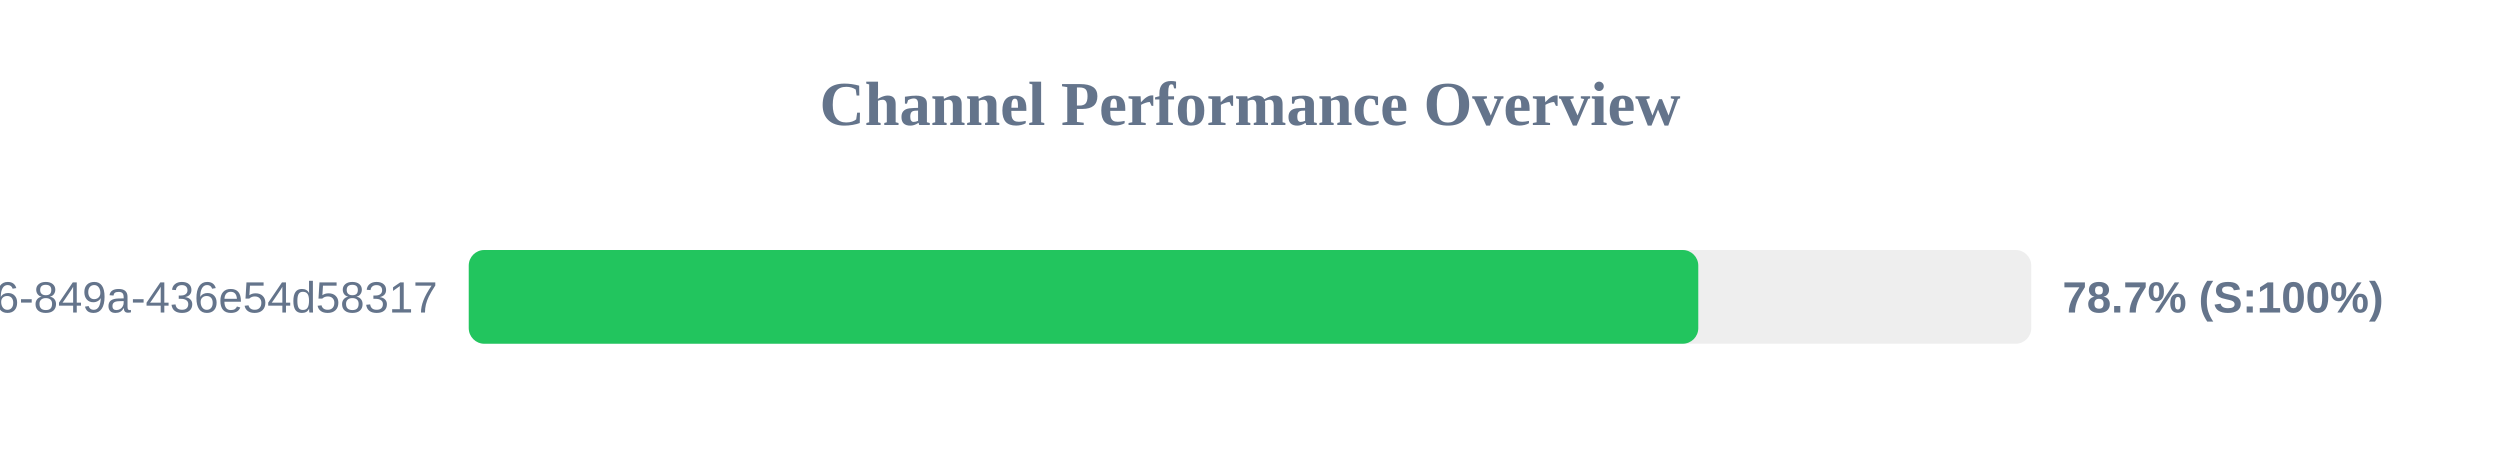
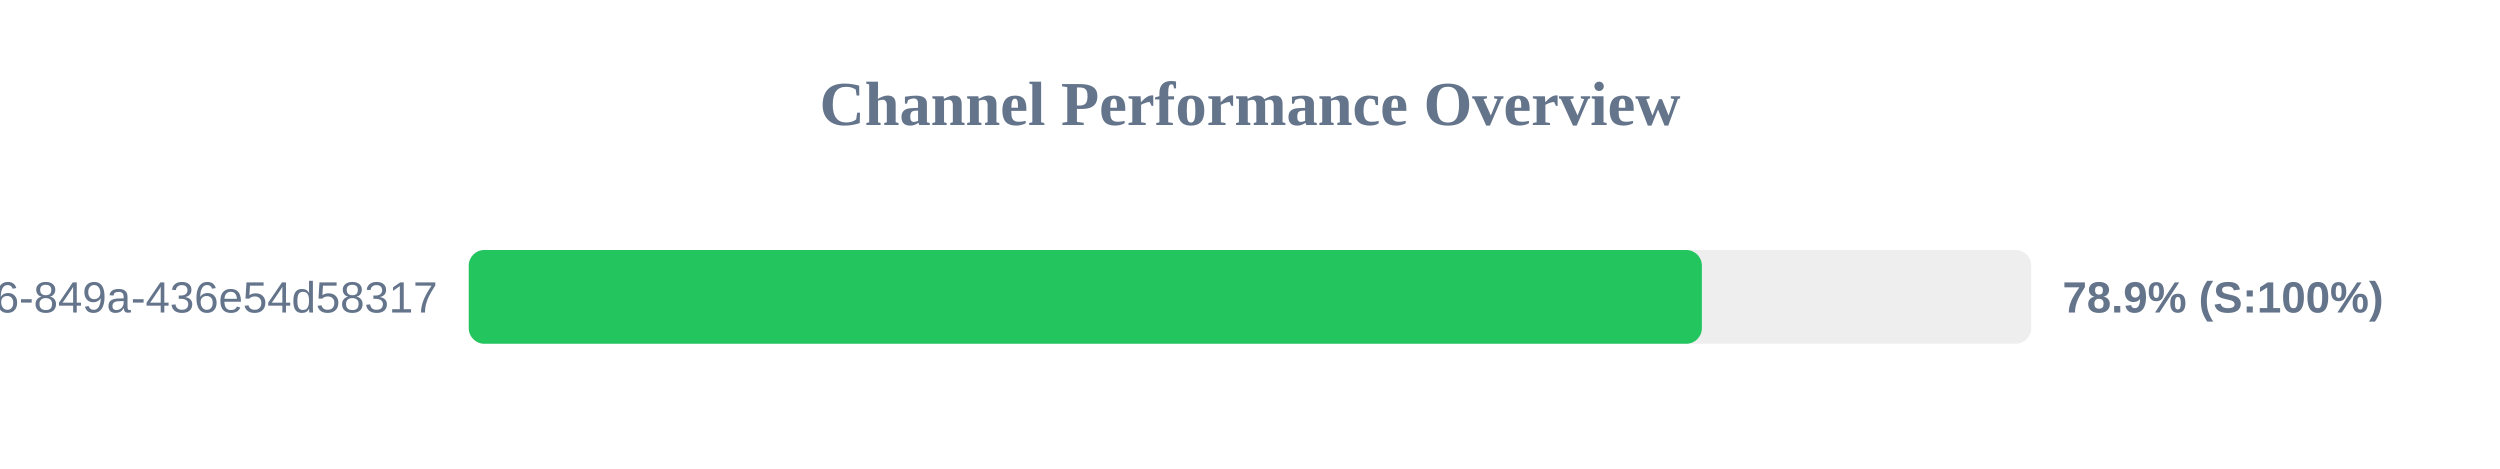
<svg xmlns="http://www.w3.org/2000/svg" width="800" height="150" version="1.1">
  <style>
        .row { font: 14px Arial; fill: #64748b; }
        .score { font: bold 14px Arial; fill: #64748b; }
    </style>
  <text x="400" y="40" text-anchor="middle" font-size="20px" font-weight="bold" fill="#64748b">Channel Performance Overview</text>
  <rect x="150" y="80" width="500" height="30" fill="#eee" rx="5" />
-   <rect x="150" y="80" width="393.45" height="30" fill="#22c55e" rx="5" />
+   <rect x="150" y="80" width="394.6" height="30" fill="#22c55e" rx="5" />
  <text x="140" y="100" text-anchor="end" class="row">?uuid=29fbd51f-03c8-4d76-849a-436e54d58317</text>
-   <text x="660" y="100" text-anchor="start" class="score">78.7% (S:100%)</text>
+   <text x="660" y="100" text-anchor="start" class="score">78.9% (S:100%)</text>
</svg>
